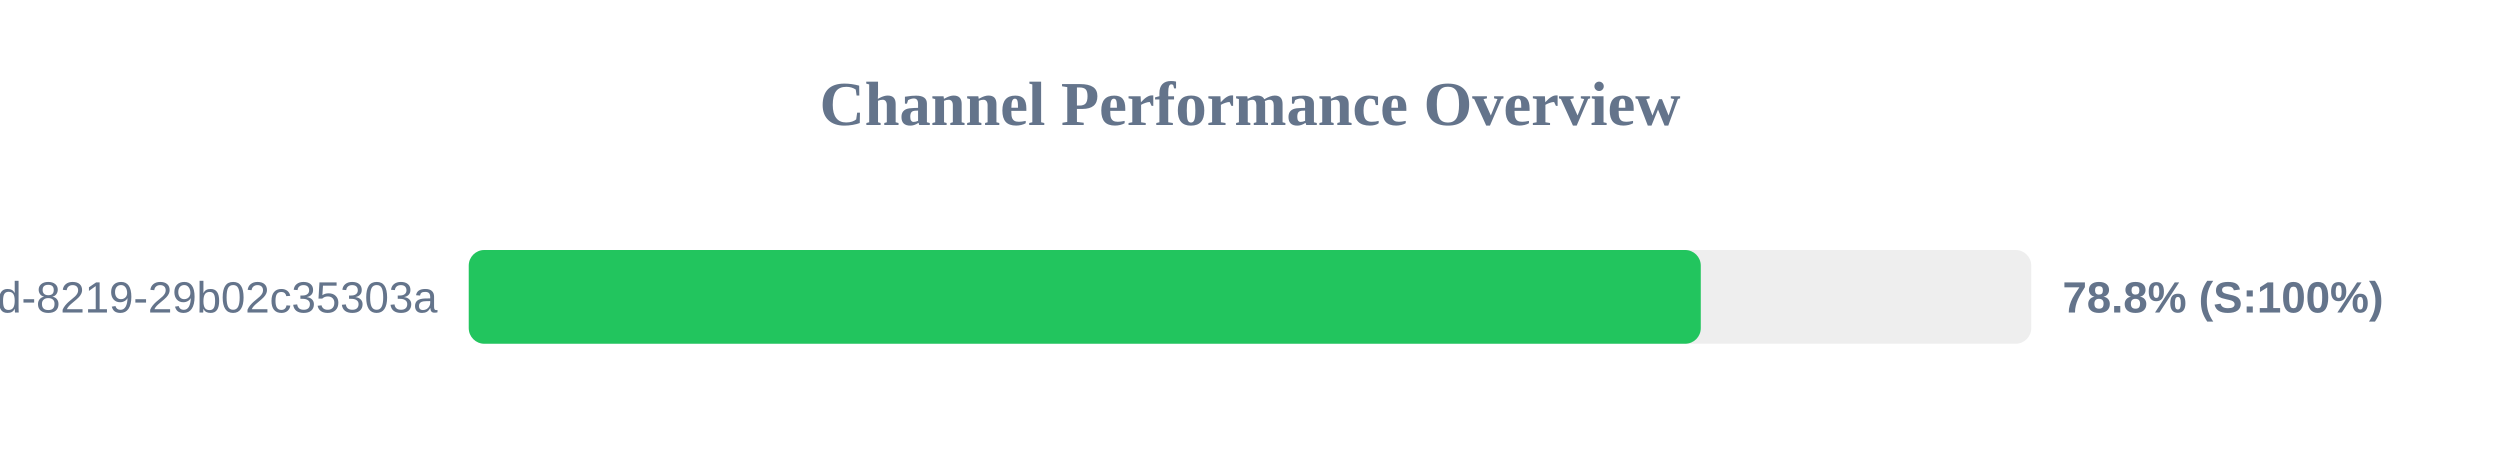
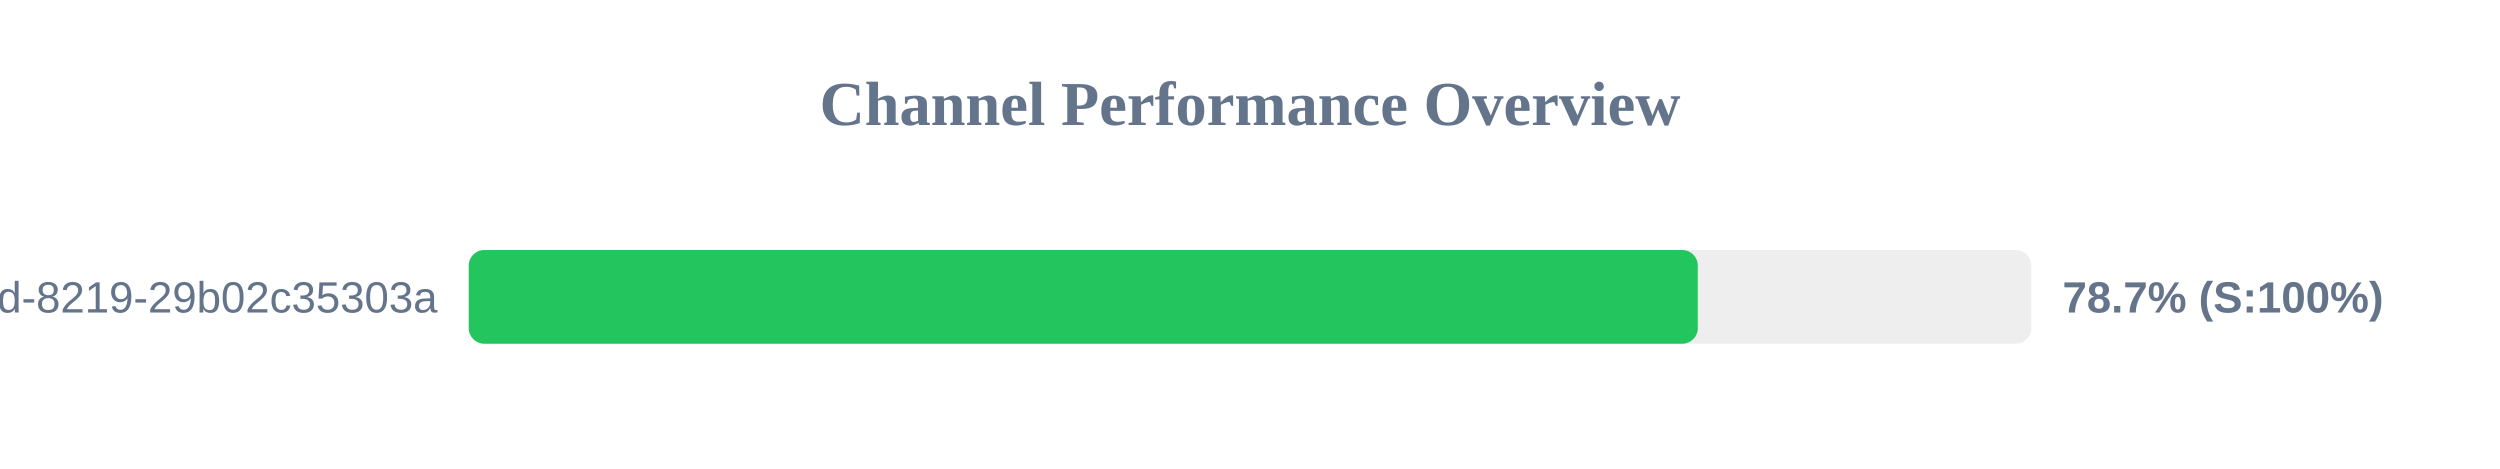
<svg xmlns="http://www.w3.org/2000/svg" width="800" height="150" version="1.1">
  <style>
        .row { font: 14px Arial; fill: #64748b; }
        .score { font: bold 14px Arial; fill: #64748b; }
    </style>
  <text x="400" y="40" text-anchor="middle" font-size="20px" font-weight="bold" fill="#64748b">Channel Performance Overview</text>
  <rect x="150" y="80" width="500" height="30" fill="#eee" rx="5" />
-   <rect x="150" y="80" width="394.25" height="30" fill="#22c55e" rx="5" />
+   <rect x="150" y="80" width="393.3" height="30" fill="#22c55e" rx="5" />
  <text x="140" y="100" text-anchor="end" class="row">?uuid=5eaa121d-4362-444d-8219-29b02c35303a</text>
-   <text x="660" y="100" text-anchor="start" class="score">78.8% (S:100%)</text>
+   <text x="660" y="100" text-anchor="start" class="score">78.7% (S:100%)</text>
</svg>
